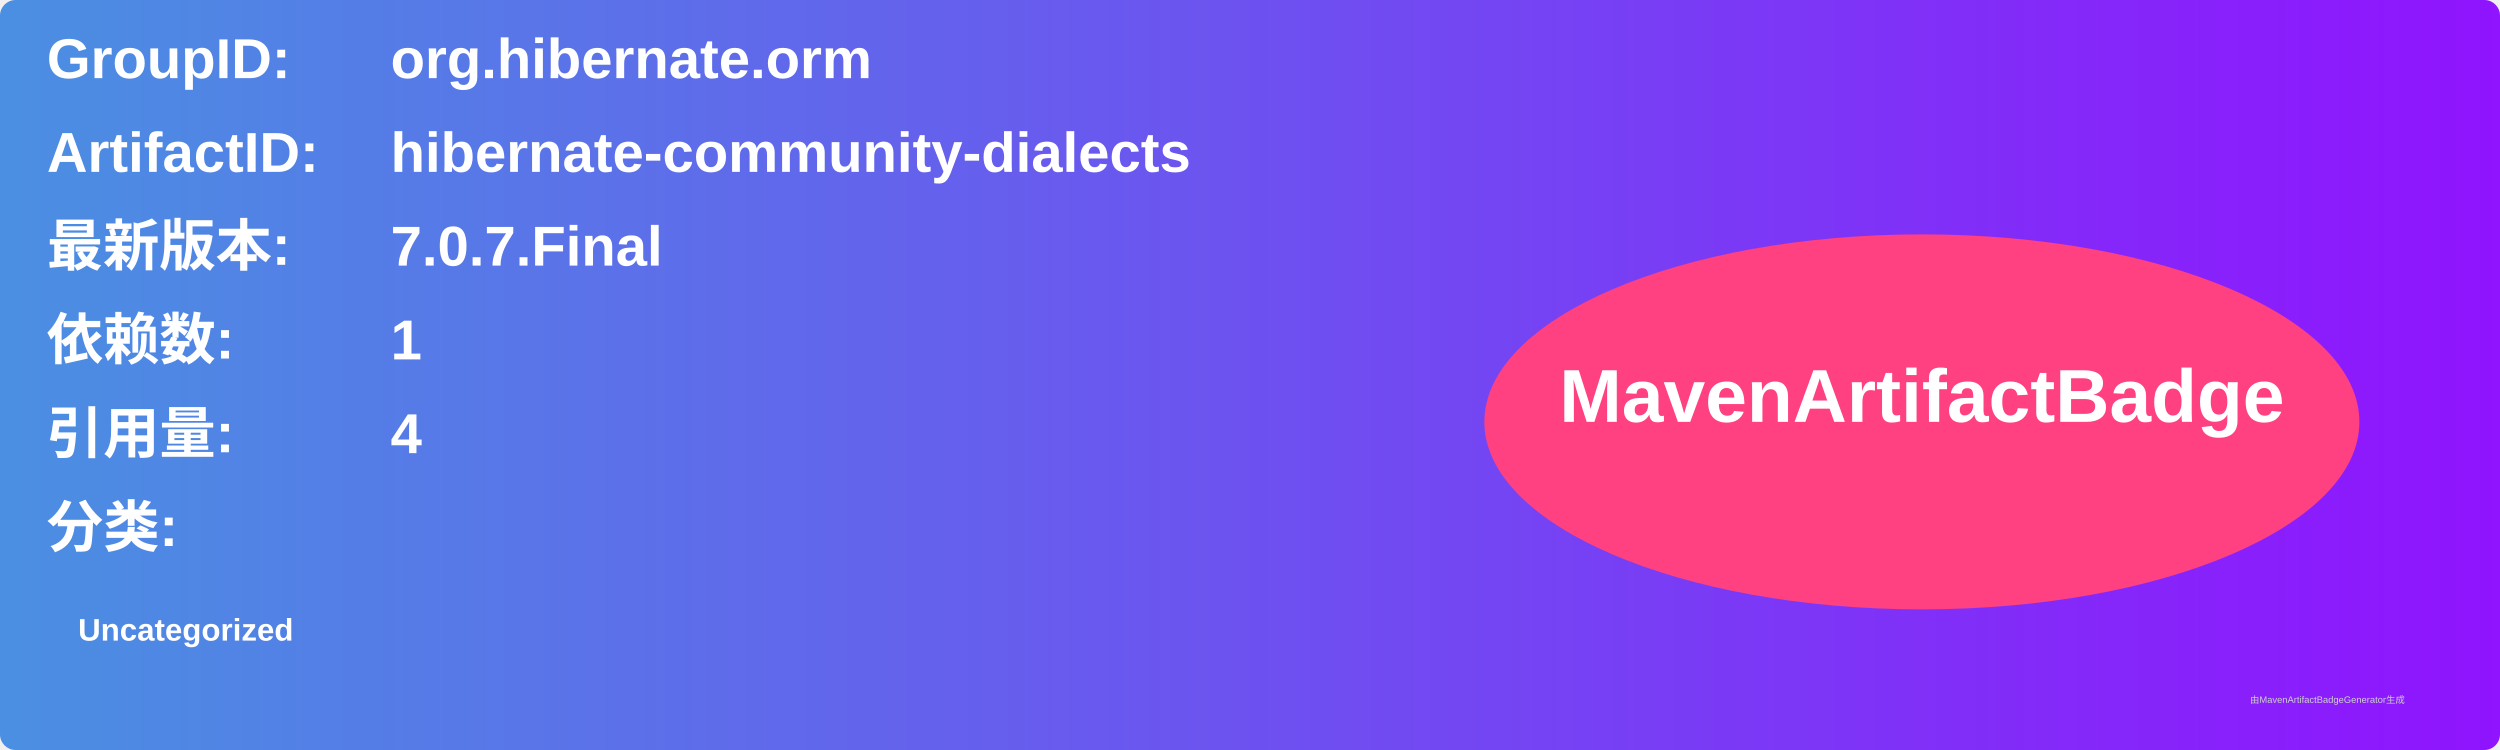
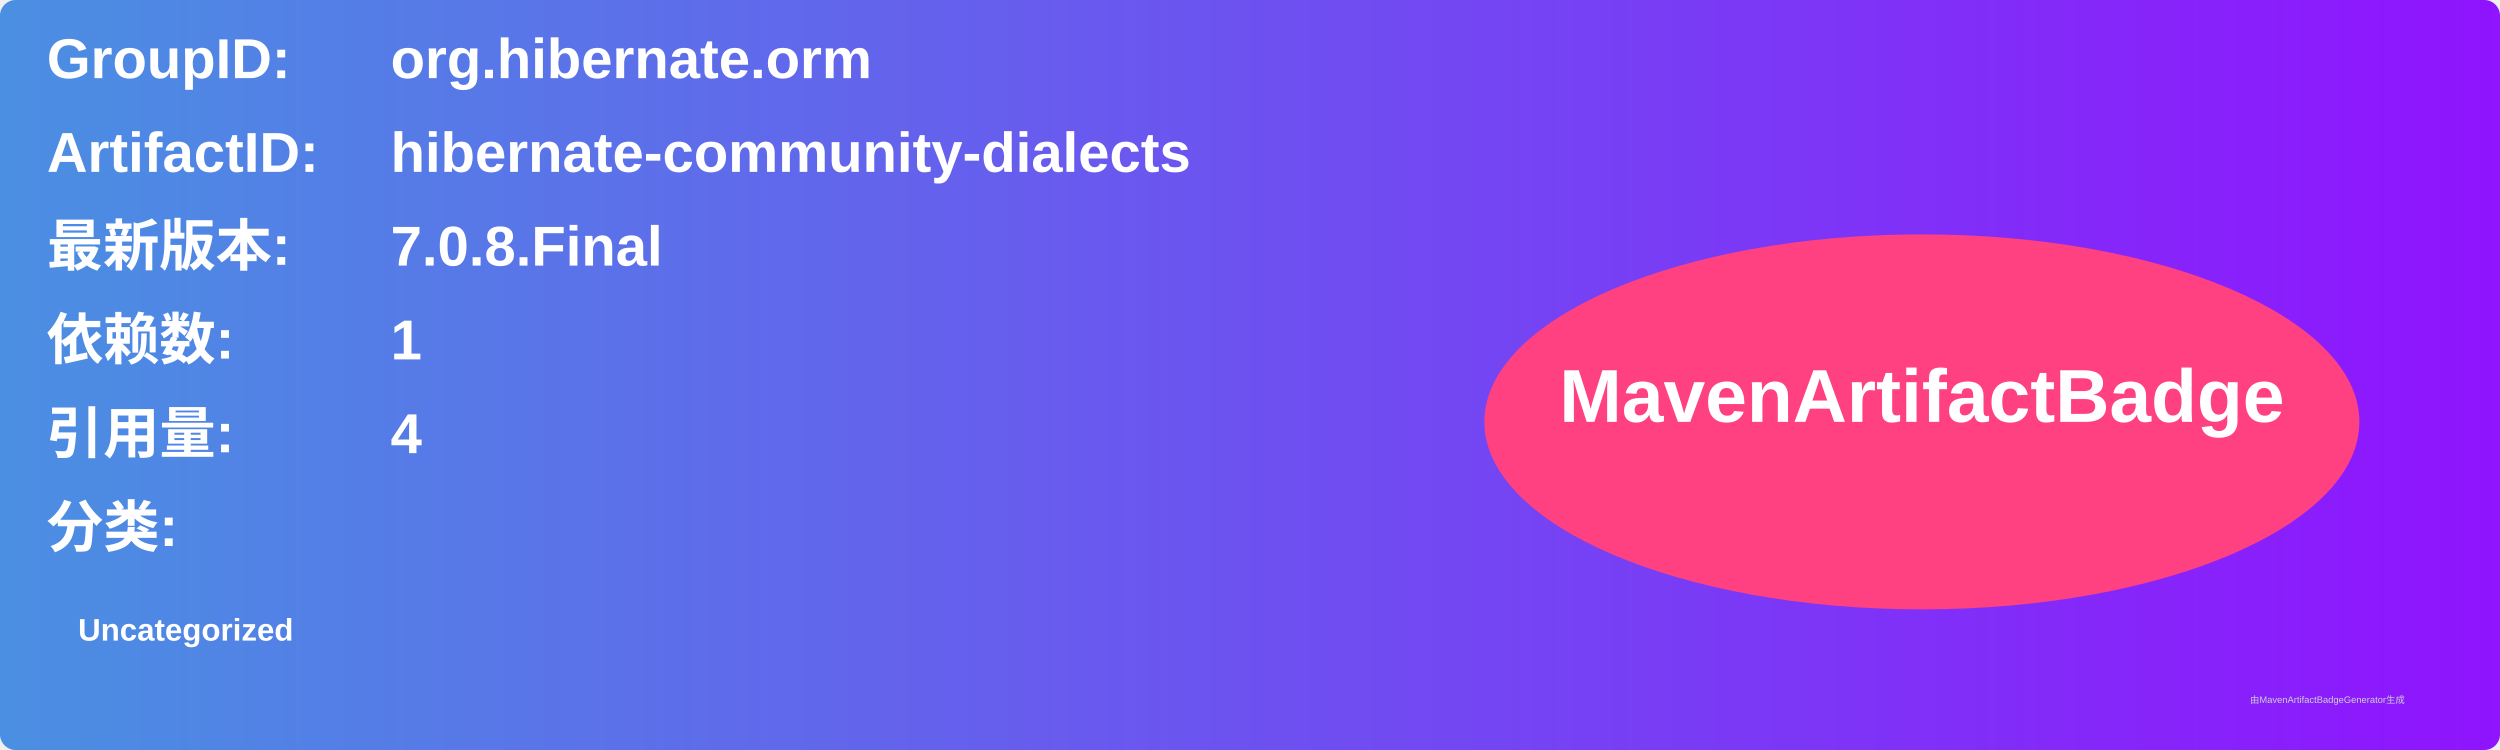
<svg xmlns="http://www.w3.org/2000/svg" width="800" height="240" viewBox="0 0 800 240">
  <linearGradient id="grad" x1="0%" y1="0%" x2="100%" y2="0%">
    <stop offset="0%" stop-color="#4a90e2" />
    <stop offset="100%" stop-color="#9013fe" />
  </linearGradient>
  <rect width="100%" height="100%" rx="5" ry="5" fill="url(#grad)" />
  <g transform="translate(15, 15)">
    <text x="0" y="10" font-family="Arial" font-size="18" fill="white" font-weight="bold" width="260">GroupID:</text>
    <text x="110" y="10" font-family="Arial" font-size="18" fill="white" font-weight="bold" width="460">org.hibernate.orm</text>
    <text x="0" y="40" font-family="Arial" font-size="18" fill="white" font-weight="bold" width="260">ArtifactID:</text>
    <text x="110" y="40" font-family="Arial" font-size="18" fill="white" font-weight="bold" width="460">hibernate-community-dialects</text>
    <text x="0" y="70" font-family="Arial" font-size="18" fill="white" font-weight="bold">最新版本:</text>
    <text x="110" y="70" font-family="Arial" font-size="18" fill="white" font-weight="bold">
-       <tspan font-weight="bold">7.0.7.Final</tspan>
+       <tspan font-weight="bold">7.0.8.Final</tspan>
    </text>
    <text x="0" y="100" font-family="Arial" font-size="18" fill="white" font-weight="bold">依赖数: </text>
    <text x="110" y="100" font-family="Arial" font-size="18" fill="white">
      <tspan font-weight="bold">1</tspan>
    </text>
    <text x="0" y="130" font-family="Arial" font-size="18" fill="white" font-weight="bold">引用量: </text>
    <text x="110" y="130" font-family="Arial" font-size="18" fill="white">
      <tspan font-weight="bold">4</tspan>
    </text>
    <text x="0" y="160" font-family="Arial" font-size="18" fill="white" font-weight="bold">分类:</text>
    <text x="10" y="190" font-family="Arial" font-size="10" fill="white">
      <tspan font-weight="bold">Uncategorized</tspan>
    </text>
    <ellipse cx="600" cy="120" rx="140" ry="60" fill="#ff4081" />
    <text x="600" y="120" text-anchor="middle" font-family="Arial" font-size="24" fill="white" font-weight="bold">MavenArtifactBadge</text>
  </g>
  <text x="720" y="225" font-family="Arial" font-size="3" fill="#d0d0d0">由MavenArtifactBadgeGenerator生成</text>
</svg>
